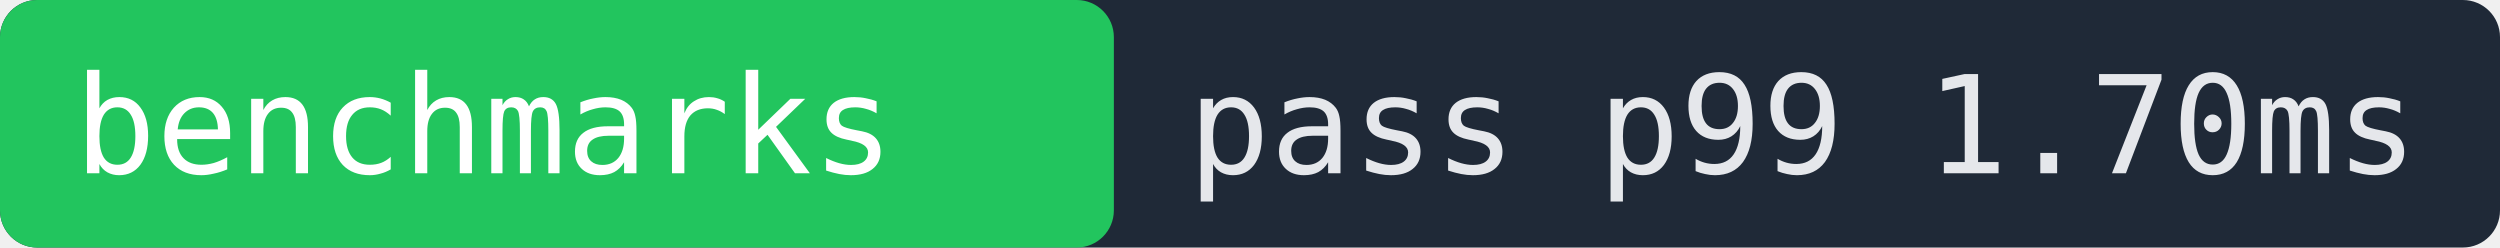
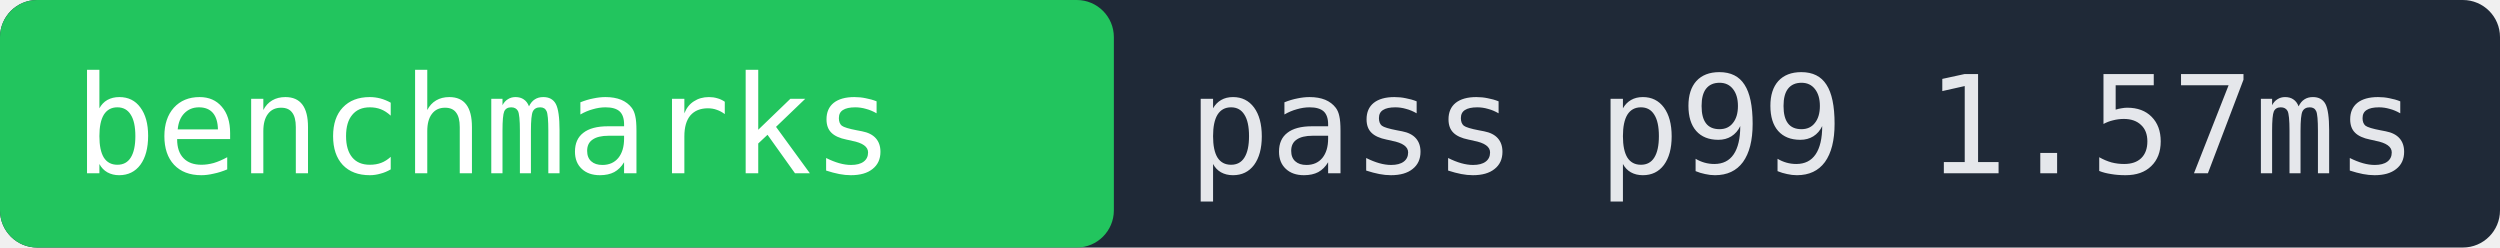
- <svg xmlns="http://www.w3.org/2000/svg" width="202" height="20" role="img" aria-label="benchmarks pass p99 1.70ms">
+ <svg xmlns="http://www.w3.org/2000/svg" width="202" height="20" role="img" aria-label="benchmarks pass p99 1.57ms">
  <rect width="202" height="20" fill="#1f2937" rx="3" />
  <rect x="0" width="90" height="20" fill="#22c55e" rx="3" />
  <text x="6" y="14" fill="#ffffff" font-family="monospace" font-size="11">benchmarks</text>
-   <text x="96" y="14" fill="#e5e7eb" font-family="monospace" font-size="11">pass p99 1.70ms</text>
+   <text x="96" y="14" fill="#e5e7eb" font-family="monospace" font-size="11">pass p99 1.57ms</text>
</svg>
